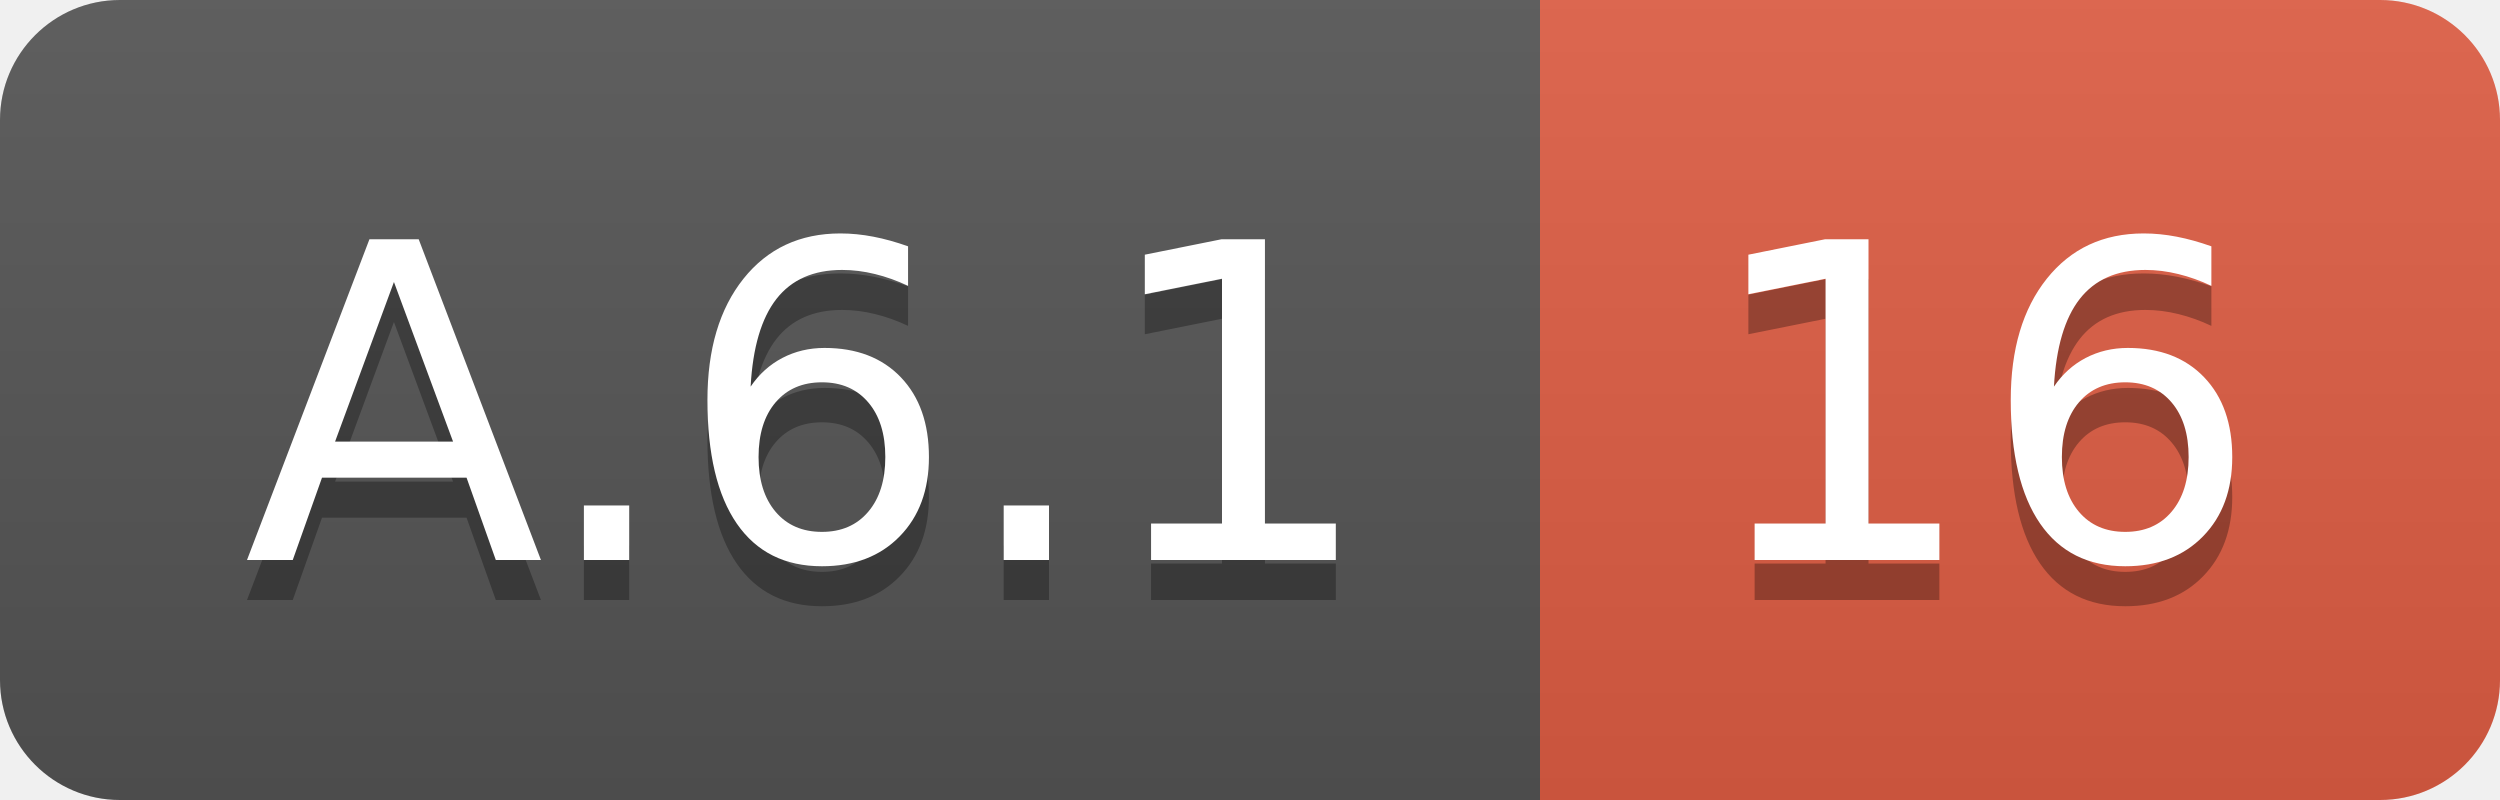
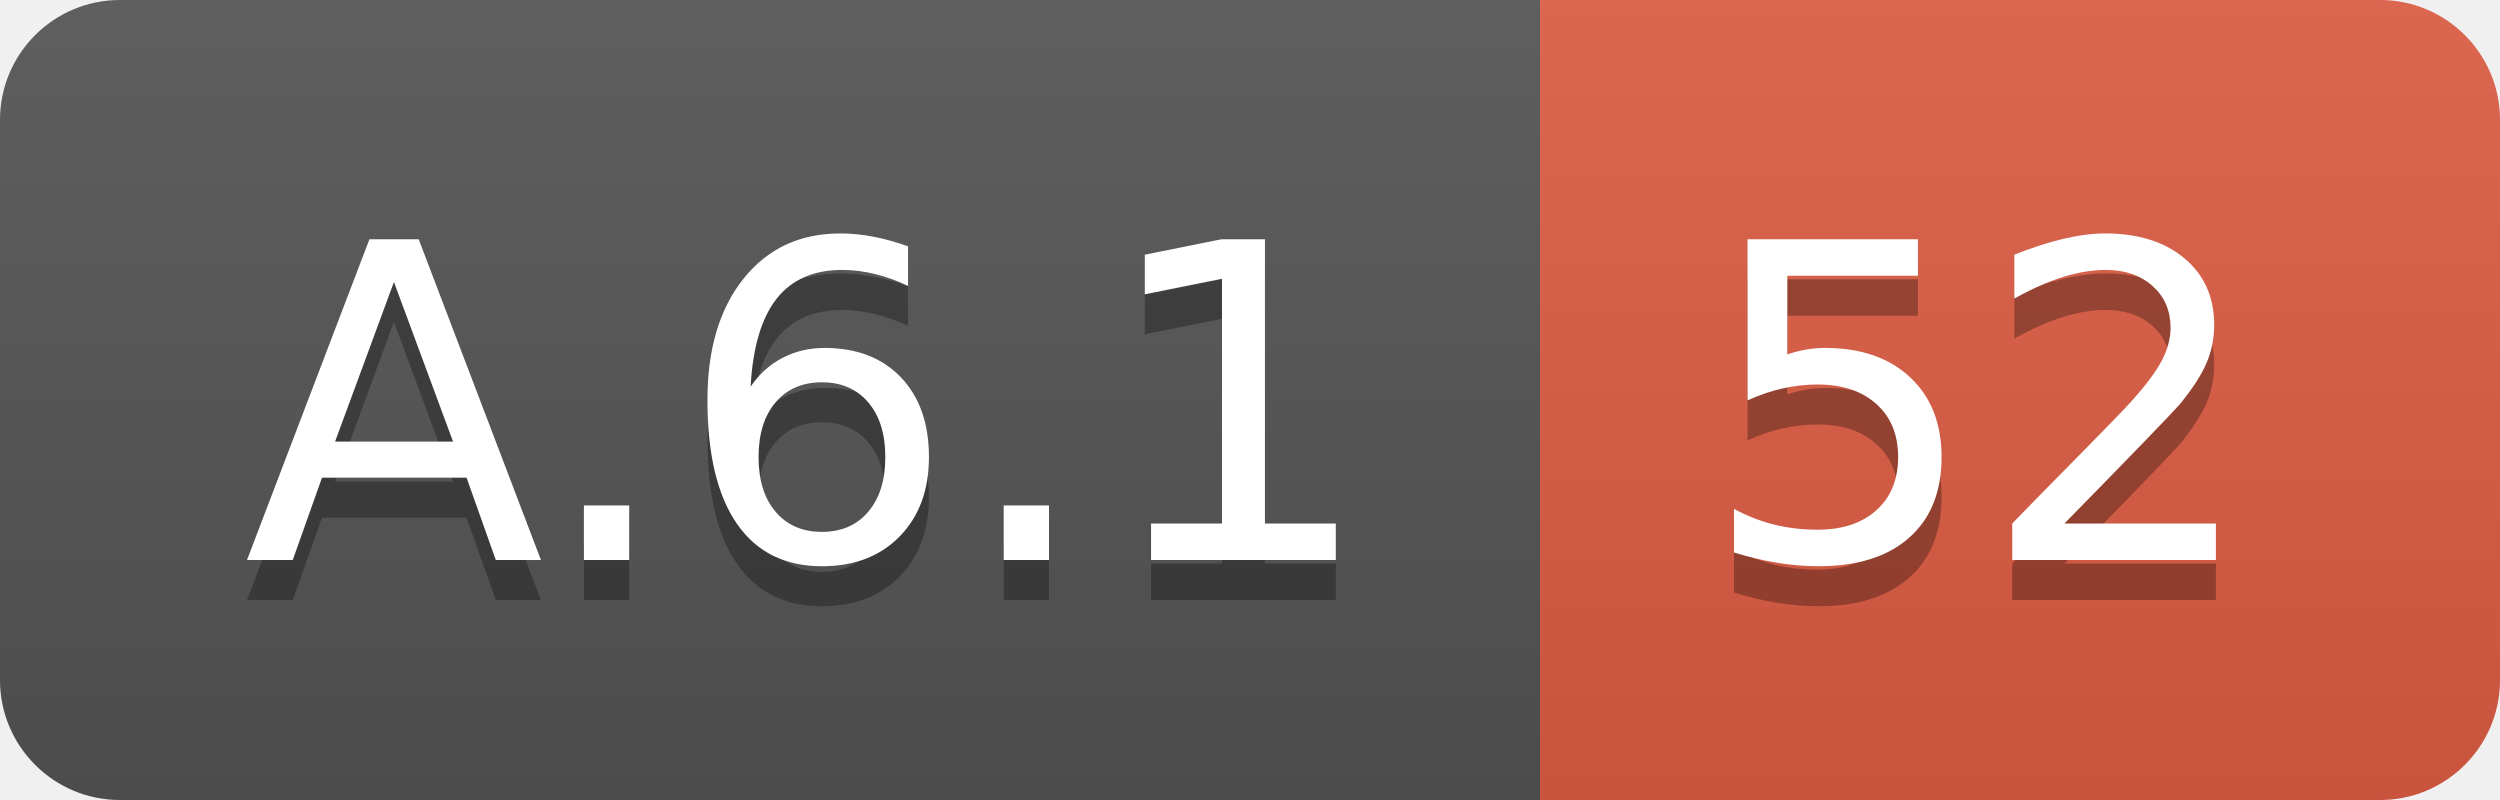
<svg xmlns="http://www.w3.org/2000/svg" width="62.5" height="20">
  <linearGradient id="smooth" x2="0" y2="100%">
    <stop offset="0" stop-color="#bbb" stop-opacity=".1" />
    <stop offset="1" stop-opacity=".1" />
  </linearGradient>
  <clipPath id="round">
    <rect width="62.5" height="20" rx="3" fill="#fff" />
  </clipPath>
  <g clip-path="url(#round)">
    <rect width="38.5" height="20" fill="#555" />
    <rect x="38.5" width="24.0" height="20" fill="#e05d44" />
    <rect width="62.5" height="20" fill="url(#smooth)" />
  </g>
  <g fill="#fff" text-anchor="middle" font-family="DejaVu Sans,Verdana,Geneva,sans-serif" font-size="110">
    <text x="202.5" y="150" fill="#010101" fill-opacity=".3" transform="scale(0.1)" textLength="285.0" lengthAdjust="spacing">A.6.1</text>
    <text x="202.5" y="140" transform="scale(0.1)" textLength="285.0" lengthAdjust="spacing">A.6.1</text>
-     <text x="495.0" y="150" fill="#010101" fill-opacity=".3" transform="scale(0.1)" textLength="140.0" lengthAdjust="spacing">16</text>
-     <text x="495.0" y="140" transform="scale(0.1)" textLength="140.0" lengthAdjust="spacing">16</text>
+     <text x="495.0" y="150" fill="#010101" fill-opacity=".3" transform="scale(0.1)" textLength="140.0" lengthAdjust="spacing">52</text>
+     <text x="495.0" y="140" transform="scale(0.1)" textLength="140.0" lengthAdjust="spacing">52</text>
  </g>
</svg>
